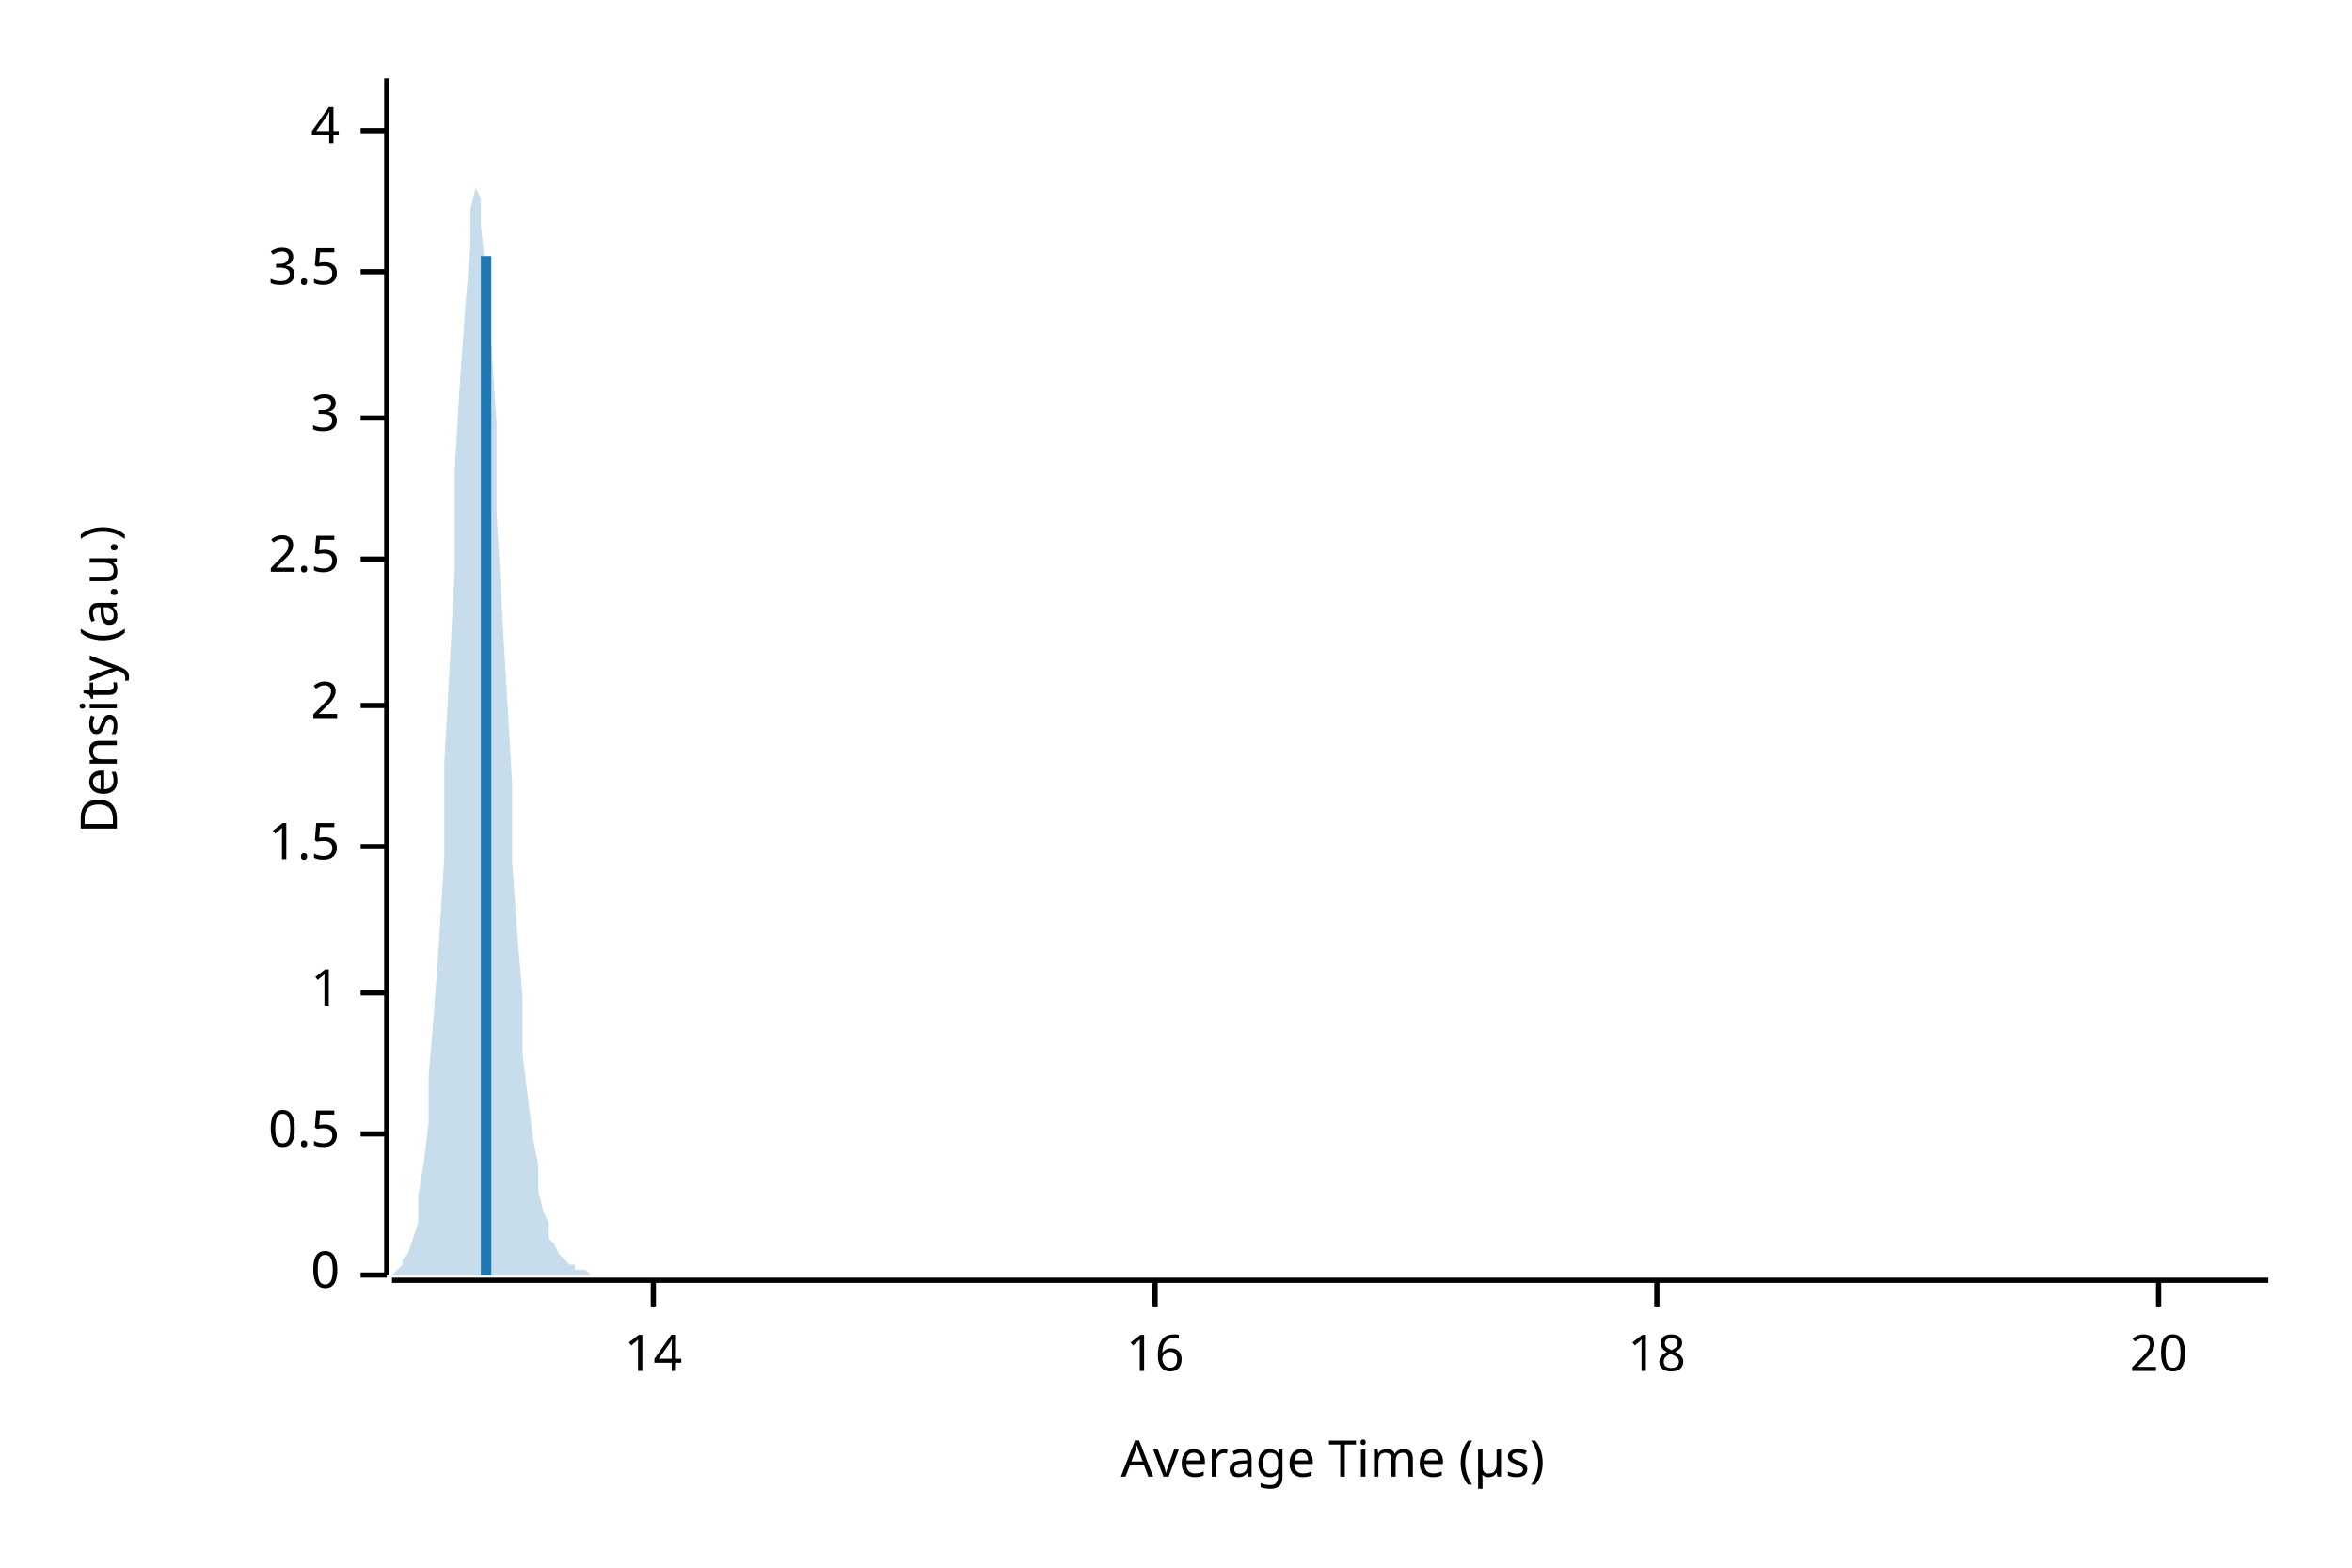
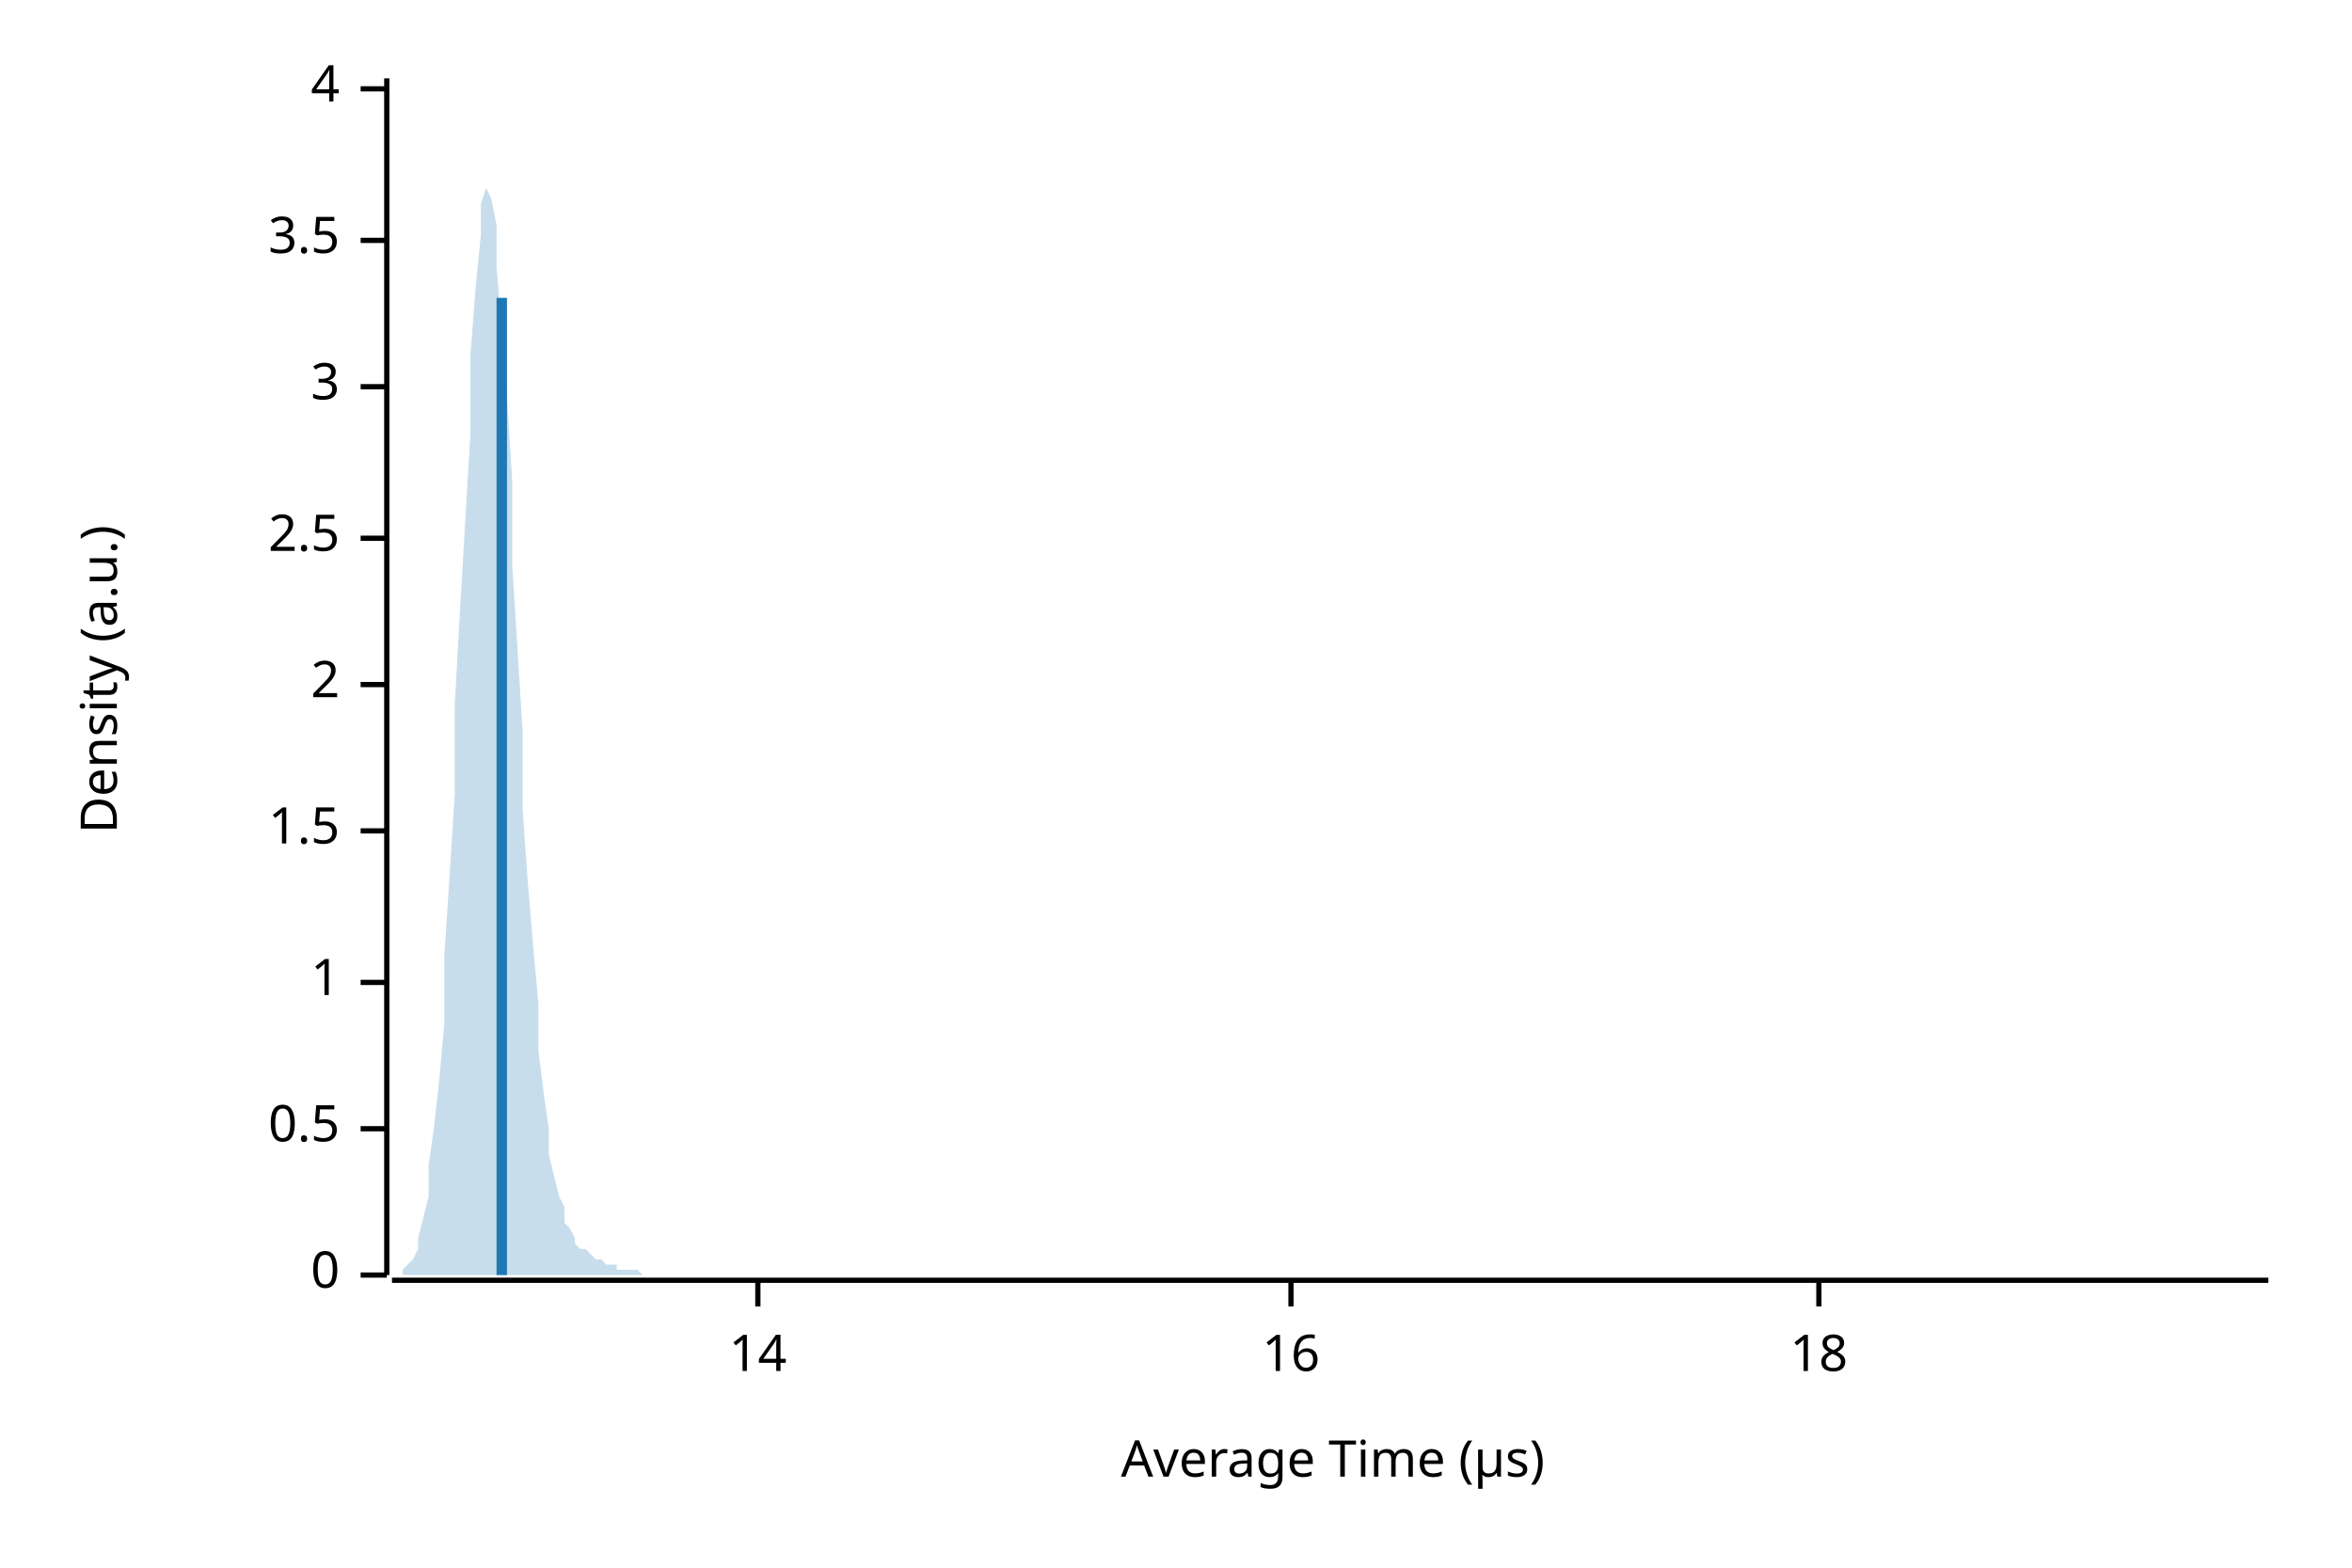
<svg xmlns="http://www.w3.org/2000/svg" width="450" height="300" viewBox="0 0 450 300">
  <text x="15" y="130" dy="0.76em" text-anchor="middle" font-family="sans-serif" font-size="9.677" opacity="1" fill="#000000" transform="rotate(270, 15, 130)">
Density (a.u.)
</text>
  <text x="255" y="285" dy="-0.5ex" text-anchor="middle" font-family="sans-serif" font-size="9.677" opacity="1" fill="#000000">
Average Time (µs)
</text>
  <polyline fill="none" opacity="1" stroke="#000000" stroke-width="1" points="74,15 74,244 " />
  <text x="65" y="244" dy="0.5ex" text-anchor="end" font-family="sans-serif" font-size="9.677" opacity="1" fill="#000000">
0
</text>
  <polyline fill="none" opacity="1" stroke="#000000" stroke-width="1" points="69,244 74,244 " />
-   <text x="65" y="217" dy="0.5ex" text-anchor="end" font-family="sans-serif" font-size="9.677" opacity="1" fill="#000000">
+   <text x="65" y="216" dy="0.5ex" text-anchor="end" font-family="sans-serif" font-size="9.677" opacity="1" fill="#000000">
0.5
</text>
-   <polyline fill="none" opacity="1" stroke="#000000" stroke-width="1" points="69,217 74,217 " />
-   <text x="65" y="190" dy="0.5ex" text-anchor="end" font-family="sans-serif" font-size="9.677" opacity="1" fill="#000000">
+   <polyline fill="none" opacity="1" stroke="#000000" stroke-width="1" points="69,216 74,216 " />
+   <text x="65" y="188" dy="0.5ex" text-anchor="end" font-family="sans-serif" font-size="9.677" opacity="1" fill="#000000">
1
</text>
-   <polyline fill="none" opacity="1" stroke="#000000" stroke-width="1" points="69,190 74,190 " />
-   <text x="65" y="162" dy="0.5ex" text-anchor="end" font-family="sans-serif" font-size="9.677" opacity="1" fill="#000000">
+   <polyline fill="none" opacity="1" stroke="#000000" stroke-width="1" points="69,188 74,188 " />
+   <text x="65" y="159" dy="0.5ex" text-anchor="end" font-family="sans-serif" font-size="9.677" opacity="1" fill="#000000">
1.5
</text>
-   <polyline fill="none" opacity="1" stroke="#000000" stroke-width="1" points="69,162 74,162 " />
-   <text x="65" y="135" dy="0.5ex" text-anchor="end" font-family="sans-serif" font-size="9.677" opacity="1" fill="#000000">
+   <polyline fill="none" opacity="1" stroke="#000000" stroke-width="1" points="69,159 74,159 " />
+   <text x="65" y="131" dy="0.5ex" text-anchor="end" font-family="sans-serif" font-size="9.677" opacity="1" fill="#000000">
2
</text>
-   <polyline fill="none" opacity="1" stroke="#000000" stroke-width="1" points="69,135 74,135 " />
-   <text x="65" y="107" dy="0.5ex" text-anchor="end" font-family="sans-serif" font-size="9.677" opacity="1" fill="#000000">
+   <polyline fill="none" opacity="1" stroke="#000000" stroke-width="1" points="69,131 74,131 " />
+   <text x="65" y="103" dy="0.5ex" text-anchor="end" font-family="sans-serif" font-size="9.677" opacity="1" fill="#000000">
2.5
</text>
-   <polyline fill="none" opacity="1" stroke="#000000" stroke-width="1" points="69,107 74,107 " />
-   <text x="65" y="80" dy="0.5ex" text-anchor="end" font-family="sans-serif" font-size="9.677" opacity="1" fill="#000000">
+   <polyline fill="none" opacity="1" stroke="#000000" stroke-width="1" points="69,103 74,103 " />
+   <text x="65" y="74" dy="0.5ex" text-anchor="end" font-family="sans-serif" font-size="9.677" opacity="1" fill="#000000">
3
</text>
-   <polyline fill="none" opacity="1" stroke="#000000" stroke-width="1" points="69,80 74,80 " />
-   <text x="65" y="52" dy="0.5ex" text-anchor="end" font-family="sans-serif" font-size="9.677" opacity="1" fill="#000000">
+   <polyline fill="none" opacity="1" stroke="#000000" stroke-width="1" points="69,74 74,74 " />
+   <text x="65" y="46" dy="0.5ex" text-anchor="end" font-family="sans-serif" font-size="9.677" opacity="1" fill="#000000">
3.5
</text>
-   <polyline fill="none" opacity="1" stroke="#000000" stroke-width="1" points="69,52 74,52 " />
-   <text x="65" y="25" dy="0.5ex" text-anchor="end" font-family="sans-serif" font-size="9.677" opacity="1" fill="#000000">
+   <polyline fill="none" opacity="1" stroke="#000000" stroke-width="1" points="69,46 74,46 " />
+   <text x="65" y="17" dy="0.5ex" text-anchor="end" font-family="sans-serif" font-size="9.677" opacity="1" fill="#000000">
4
</text>
-   <polyline fill="none" opacity="1" stroke="#000000" stroke-width="1" points="69,25 74,25 " />
+   <polyline fill="none" opacity="1" stroke="#000000" stroke-width="1" points="69,17 74,17 " />
  <polyline fill="none" opacity="1" stroke="#000000" stroke-width="1" points="75,245 434,245 " />
-   <text x="125" y="255" dy="0.76em" text-anchor="middle" font-family="sans-serif" font-size="9.677" opacity="1" fill="#000000">
+   <text x="145" y="255" dy="0.76em" text-anchor="middle" font-family="sans-serif" font-size="9.677" opacity="1" fill="#000000">
14
</text>
-   <polyline fill="none" opacity="1" stroke="#000000" stroke-width="1" points="125,245 125,250 " />
-   <text x="221" y="255" dy="0.76em" text-anchor="middle" font-family="sans-serif" font-size="9.677" opacity="1" fill="#000000">
+   <polyline fill="none" opacity="1" stroke="#000000" stroke-width="1" points="145,245 145,250 " />
+   <text x="247" y="255" dy="0.76em" text-anchor="middle" font-family="sans-serif" font-size="9.677" opacity="1" fill="#000000">
16
</text>
-   <polyline fill="none" opacity="1" stroke="#000000" stroke-width="1" points="221,245 221,250 " />
-   <text x="317" y="255" dy="0.76em" text-anchor="middle" font-family="sans-serif" font-size="9.677" opacity="1" fill="#000000">
+   <polyline fill="none" opacity="1" stroke="#000000" stroke-width="1" points="247,245 247,250 " />
+   <text x="348" y="255" dy="0.76em" text-anchor="middle" font-family="sans-serif" font-size="9.677" opacity="1" fill="#000000">
18
</text>
-   <polyline fill="none" opacity="1" stroke="#000000" stroke-width="1" points="317,245 317,250 " />
-   <text x="413" y="255" dy="0.76em" text-anchor="middle" font-family="sans-serif" font-size="9.677" opacity="1" fill="#000000">
- 20
- </text>
-   <polyline fill="none" opacity="1" stroke="#000000" stroke-width="1" points="413,245 413,250 " />
-   <polygon opacity="0.25" fill="#1F78B4" points="75,244 75,244 76,243 77,242 77,241 78,240 79,237 80,234 80,229 81,223 82,215 82,206 83,194 84,180 85,164 85,146 86,128 87,109 87,90 88,73 89,59 90,47 90,40 91,36 92,38 92,43 93,53 94,66 95,81 95,98 96,116 97,133 98,150 98,165 99,179 100,191 100,202 101,210 102,218 103,223 103,228 104,232 105,234 105,237 106,238 107,240 108,241 108,241 109,242 110,242 110,243 111,243 112,243 113,244 113,244 114,244 115,244 116,244 116,244 117,244 118,244 118,244 119,244 120,244 121,244 121,244 122,244 123,244 123,244 124,244 125,244 126,244 126,244 127,244 128,244 128,244 129,244 130,244 131,244 131,244 132,244 133,244 133,244 134,244 135,244 136,244 136,244 137,244 138,244 139,244 139,244 140,244 141,244 141,244 142,244 143,244 144,244 144,244 145,244 146,244 146,244 147,244 148,244 149,244 149,244 150,244 151,244 151,244 152,244 153,244 154,244 154,244 155,244 156,244 157,244 157,244 158,244 159,244 159,244 160,244 161,244 162,244 162,244 163,244 164,244 164,244 165,244 166,244 167,244 167,244 168,244 169,244 169,244 170,244 171,244 172,244 172,244 173,244 174,244 175,244 175,244 176,244 177,244 177,244 178,244 179,244 180,244 180,244 181,244 182,244 182,244 183,244 184,244 185,244 185,244 186,244 187,244 187,244 188,244 189,244 190,244 190,244 191,244 192,244 192,244 193,244 194,244 195,244 195,244 196,244 197,244 198,244 198,244 199,244 200,244 200,244 201,244 202,244 203,244 203,244 204,244 205,244 205,244 206,244 207,244 208,244 208,244 209,244 210,244 210,244 211,244 212,244 213,244 213,244 214,244 215,244 216,244 216,244 217,244 218,244 218,244 219,244 220,244 221,244 221,244 222,244 223,244 223,244 224,244 225,244 226,244 226,244 227,244 228,244 228,244 229,244 230,244 231,244 231,244 232,244 233,244 233,244 234,244 235,244 236,244 236,244 237,244 238,244 239,244 239,244 240,244 241,244 241,244 242,244 243,244 244,244 244,244 245,244 246,244 246,244 247,244 248,244 249,244 249,244 250,244 251,244 251,244 252,244 253,244 254,244 254,244 255,244 256,244 257,244 257,244 258,244 259,244 259,244 260,244 261,244 262,244 262,244 263,244 264,244 264,244 265,244 266,244 267,244 267,244 268,244 269,244 269,244 270,244 271,244 272,244 272,244 273,244 274,244 275,244 275,244 276,244 277,244 277,244 278,244 279,244 280,244 280,244 281,244 282,244 282,244 283,244 284,244 285,244 285,244 286,244 287,244 287,244 288,244 289,244 290,244 290,244 291,244 292,244 292,244 293,244 294,244 295,244 295,244 296,244 297,244 298,244 298,244 299,244 300,244 300,244 301,244 302,244 303,244 303,244 304,244 305,244 305,244 306,244 307,244 308,244 308,244 309,244 310,244 310,244 311,244 312,244 313,244 313,244 314,244 315,244 316,244 316,244 317,244 318,244 318,244 319,244 320,244 321,244 321,244 322,244 323,244 323,244 324,244 325,244 326,244 326,244 327,244 328,244 328,244 329,244 330,244 331,244 331,244 332,244 333,244 333,244 334,244 335,244 336,244 336,244 337,244 338,244 339,244 339,244 340,244 341,244 341,244 342,244 343,244 344,244 344,244 345,244 346,244 346,244 347,244 348,244 349,244 349,244 350,244 351,244 351,244 352,244 353,244 354,244 354,244 355,244 356,244 357,244 357,244 358,244 359,244 359,244 360,244 361,244 362,244 362,244 363,244 364,244 364,244 365,244 366,244 367,244 367,244 368,244 369,244 369,244 370,244 371,244 372,244 372,244 373,244 374,244 375,244 375,244 376,244 377,244 377,244 378,244 379,244 380,244 380,244 381,244 382,244 382,244 383,244 384,244 385,244 385,244 386,244 387,244 387,244 388,244 389,244 390,244 390,244 391,244 392,244 392,244 393,244 394,244 395,244 395,244 396,244 397,244 398,244 398,244 399,244 400,244 400,244 401,244 402,244 403,244 403,244 404,244 405,244 405,244 406,244 407,244 408,244 408,244 409,244 410,244 410,244 411,244 412,244 413,244 413,244 414,244 415,244 416,244 416,244 417,244 418,244 418,244 419,244 420,244 421,244 421,244 422,244 423,244 423,244 424,244 425,244 426,244 426,244 427,244 428,244 428,244 429,244 430,244 431,244 431,244 432,244 433,244 434,244 434,244 75,244 " />
-   <polyline fill="none" opacity="1" stroke="#1F78B4" stroke-width="2" points="93,244 93,49 " />
+   <polyline fill="none" opacity="1" stroke="#000000" stroke-width="1" points="348,245 348,250 " />
+   <polygon opacity="0.25" fill="#1F78B4" points="75,244 75,244 76,244 77,244 77,243 78,242 79,241 80,239 80,237 81,233 82,229 82,223 83,216 84,207 85,196 85,183 86,168 87,152 87,135 88,117 89,100 90,83 90,68 91,55 92,45 92,39 93,36 94,38 95,43 95,51 96,63 97,76 98,92 98,108 99,124 100,140 100,155 101,169 102,181 103,192 103,201 104,209 105,216 105,221 106,225 107,229 108,231 108,234 109,235 110,237 110,238 111,239 112,239 113,240 113,240 114,241 115,241 116,242 116,242 117,242 118,242 118,243 119,243 120,243 121,243 121,243 122,243 123,244 123,244 124,244 125,244 126,244 126,244 127,244 128,244 128,244 129,244 130,244 131,244 131,244 132,244 133,244 133,244 134,244 135,244 136,244 136,244 137,244 138,244 139,244 139,244 140,244 141,244 141,244 142,244 143,244 144,244 144,244 145,244 146,244 146,244 147,244 148,244 149,244 149,244 150,244 151,244 151,244 152,244 153,244 154,244 154,244 155,244 156,244 157,244 157,244 158,244 159,244 159,244 160,244 161,244 162,244 162,244 163,244 164,244 164,244 165,244 166,244 167,244 167,244 168,244 169,244 169,244 170,244 171,244 172,244 172,244 173,244 174,244 175,244 175,244 176,244 177,244 177,244 178,244 179,244 180,244 180,244 181,244 182,244 182,244 183,244 184,244 185,244 185,244 186,244 187,244 187,244 188,244 189,244 190,244 190,244 191,244 192,244 192,244 193,244 194,244 195,244 195,244 196,244 197,244 198,244 198,244 199,244 200,244 200,244 201,244 202,244 203,244 203,244 204,244 205,244 205,244 206,244 207,244 208,244 208,244 209,244 210,244 210,244 211,244 212,244 213,244 213,244 214,244 215,244 216,244 216,244 217,244 218,244 218,244 219,244 220,244 221,244 221,244 222,244 223,244 223,244 224,244 225,244 226,244 226,244 227,244 228,244 228,244 229,244 230,244 231,244 231,244 232,244 233,244 233,244 234,244 235,244 236,244 236,244 237,244 238,244 239,244 239,244 240,244 241,244 241,244 242,244 243,244 244,244 244,244 245,244 246,244 246,244 247,244 248,244 249,244 249,244 250,244 251,244 251,244 252,244 253,244 254,244 254,244 255,244 256,244 257,244 257,244 258,244 259,244 259,244 260,244 261,244 262,244 262,244 263,244 264,244 264,244 265,244 266,244 267,244 267,244 268,244 269,244 269,244 270,244 271,244 272,244 272,244 273,244 274,244 275,244 275,244 276,244 277,244 277,244 278,244 279,244 280,244 280,244 281,244 282,244 282,244 283,244 284,244 285,244 285,244 286,244 287,244 287,244 288,244 289,244 290,244 290,244 291,244 292,244 292,244 293,244 294,244 295,244 295,244 296,244 297,244 298,244 298,244 299,244 300,244 300,244 301,244 302,244 303,244 303,244 304,244 305,244 305,244 306,244 307,244 308,244 308,244 309,244 310,244 310,244 311,244 312,244 313,244 313,244 314,244 315,244 316,244 316,244 317,244 318,244 318,244 319,244 320,244 321,244 321,244 322,244 323,244 323,244 324,244 325,244 326,244 326,244 327,244 328,244 328,244 329,244 330,244 331,244 331,244 332,244 333,244 333,244 334,244 335,244 336,244 336,244 337,244 338,244 339,244 339,244 340,244 341,244 341,244 342,244 343,244 344,244 344,244 345,244 346,244 346,244 347,244 348,244 349,244 349,244 350,244 351,244 351,244 352,244 353,244 354,244 354,244 355,244 356,244 357,244 357,244 358,244 359,244 359,244 360,244 361,244 362,244 362,244 363,244 364,244 364,244 365,244 366,244 367,244 367,244 368,244 369,244 369,244 370,244 371,244 372,244 372,244 373,244 374,244 375,244 375,244 376,244 377,244 377,244 378,244 379,244 380,244 380,244 381,244 382,244 382,244 383,244 384,244 385,244 385,244 386,244 387,244 387,244 388,244 389,244 390,244 390,244 391,244 392,244 392,244 393,244 394,244 395,244 395,244 396,244 397,244 398,244 398,244 399,244 400,244 400,244 401,244 402,244 403,244 403,244 404,244 405,244 405,244 406,244 407,244 408,244 408,244 409,244 410,244 410,244 411,244 412,244 413,244 413,244 414,244 415,244 416,244 416,244 417,244 418,244 418,244 419,244 420,244 421,244 421,244 422,244 423,244 423,244 424,244 425,244 426,244 426,244 427,244 428,244 428,244 429,244 430,244 431,244 431,244 432,244 433,244 434,244 434,244 75,244 " />
+   <polyline fill="none" opacity="1" stroke="#1F78B4" stroke-width="2" points="96,244 96,57 " />
</svg>
